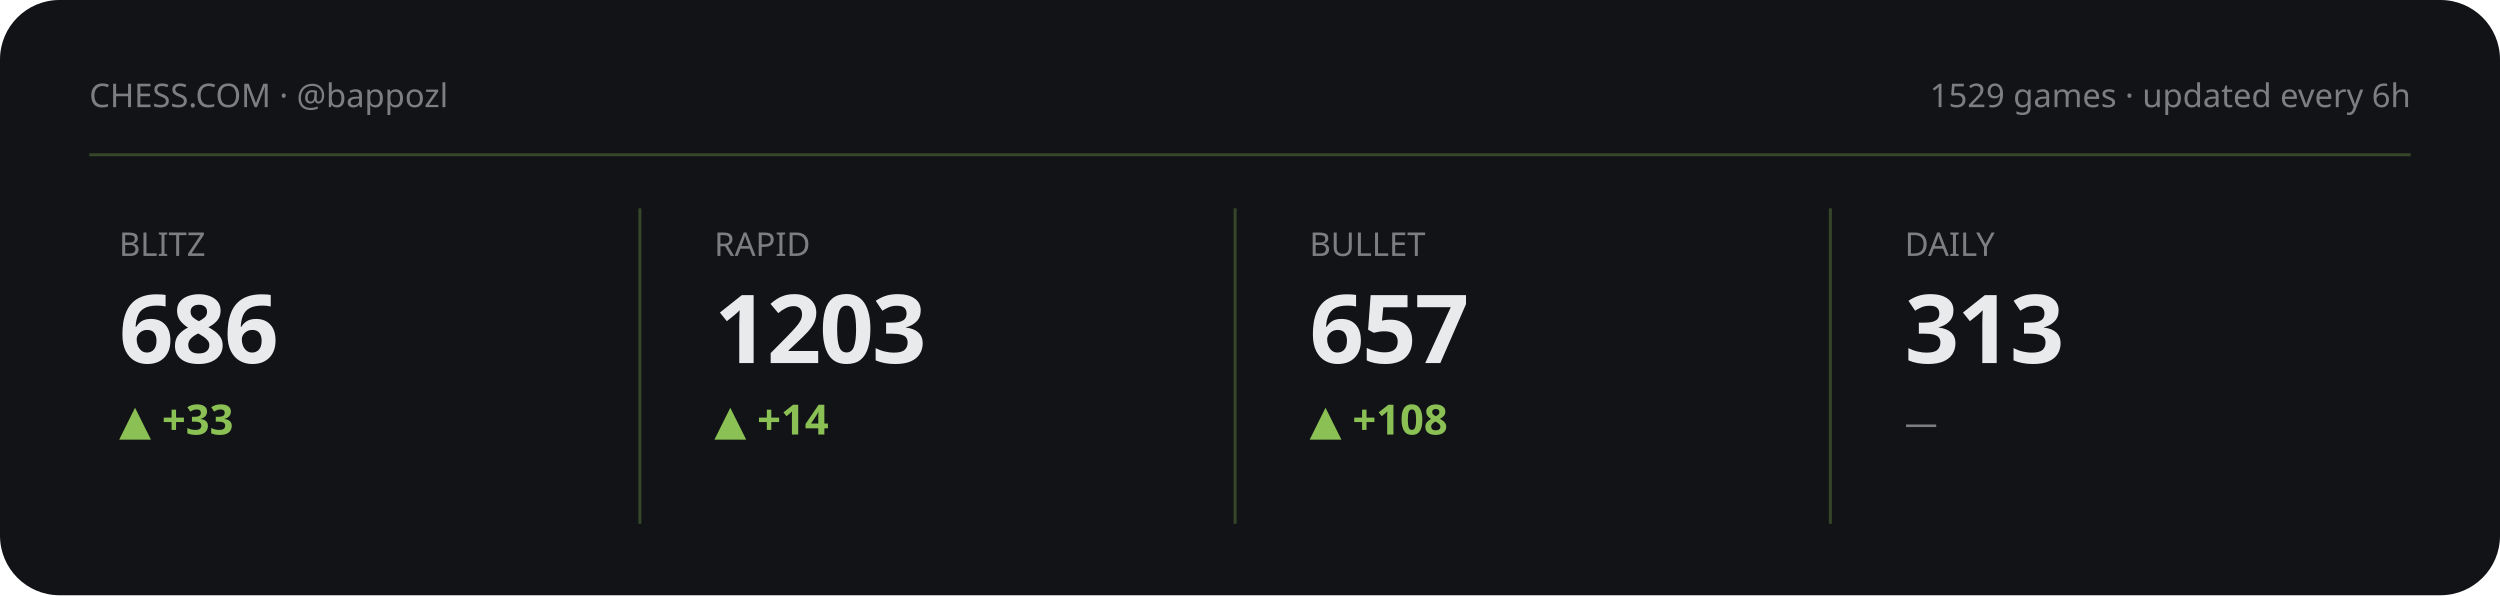
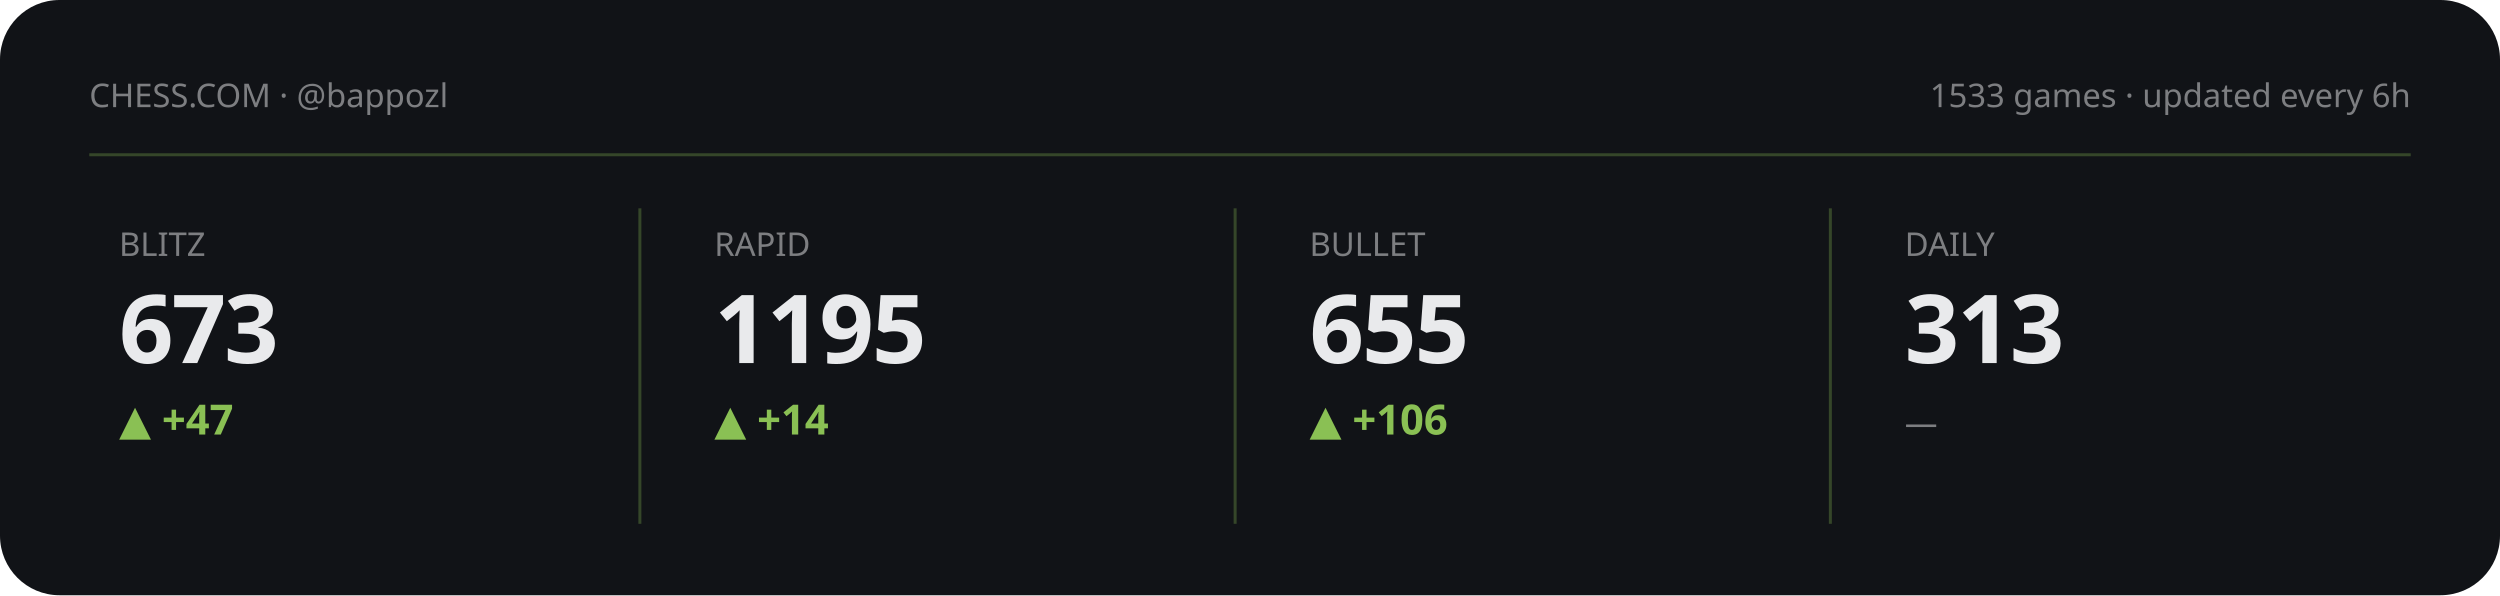
<svg xmlns="http://www.w3.org/2000/svg" viewBox="0 0 840 200" width="840" height="200" role="img" aria-label="Chess.com stats summary">
  <style>text{fill:#e9eaec}.bg{fill:#111317}.acc{fill:#8ac054}.ln{stroke:#8ac054}.area{fill:#8ac054;opacity:.13}.peak{stroke:#8ac054;opacity:.3}.chip{fill:#8ac054;opacity:.14}.down{fill:#d9694a}svg{font-family:'Space Grotesk',system-ui,sans-serif}.lbl{font-weight:600;font-size:11px;letter-spacing:.16em}.big{font-weight:700;font-size:34px;letter-spacing:-.02em}.mid{font-weight:600;font-size:14px}.mut{font-weight:500;font-size:11px;opacity:.5}.ser{font-family:'Instrument Serif',serif;font-weight:400;letter-spacing:0}.mono{font-family:'JetBrains Mono',monospace}.ln{fill:none;stroke-width:2.5;stroke-linecap:round;stroke-linejoin:round}.thin{stroke-width:1.6}.draw{stroke-dasharray:1200;stroke-dashoffset:1200;animation:draw 2.3s cubic-bezier(.6,.05,.2,1) forwards .25s}.dot{animation:pulse 2s ease-in-out infinite}.glow{animation:glow 3.4s ease-in-out infinite}.float{animation:float 6.5s ease-in-out infinite}.shim{animation:shim 3s ease-in-out infinite}@keyframes draw{to{stroke-dashoffset:0}}@keyframes pulse{0%,100%{r:4.5;opacity:1}50%{r:8;opacity:.45}}@keyframes glow{0%,100%{opacity:.14}50%{opacity:.34}}@keyframes float{0%,100%{transform:translateY(0)}50%{transform:translateY(-7px)}}@keyframes shim{0%,100%{opacity:.5}50%{opacity:1}}</style>
  <rect class="bg" width="840" height="200" rx="20" />
  <text class="mut" x="30" y="36">CHESS.COM · @bappozl</text>
-   <text class="mut" x="810" y="36" text-anchor="end">1529 games · updated every 6h</text>
+   <text class="mut" x="810" y="36" text-anchor="end">1533 games · updated every 6h</text>
  <line class="peak" x1="30" y1="52" x2="810" y2="52" stroke-dasharray="0" />
  <g>
    <text class="mut" x="40" y="86">BLITZ</text>
-     <text class="big" x="40" y="122" style="font-size:32px">686</text>
-     <text class="acc mid" x="40" y="146">▲ +33</text>
-     <polyline class="ln thin draw" points="40.0,180.8 59.4,168.8 78.9,178.9 98.3,170.0 117.7,179.6 137.1,170.7 156.6,161.2 176.0,169.4" />
+     <text class="big" x="40" y="122" style="font-size:32px">673</text>
+     <text class="acc mid" x="40" y="146">▲ +47</text>
+     <polyline class="ln thin draw" points="40.0,169.3 59.4,180.1 78.9,170.7 98.3,180.8 117.7,171.3 137.1,161.2 156.6,170.0 176.0,178.8" />
  </g>
  <line class="peak" x1="215" y1="70" x2="215" y2="176" stroke-dasharray="0" />
  <g>
    <text class="mut" x="240" y="86">RAPID</text>
-     <text class="big" x="240" y="122" style="font-size:32px">1203</text>
+     <text class="big" x="240" y="122" style="font-size:32px">1195</text>
    <text class="acc mid" x="240" y="146">▲ +14</text>
-     <polyline class="ln thin draw" points="240.0,166.5 259.4,170.2 278.9,166.5 298.3,161.2 317.7,168.0 337.1,174.8 356.6,180.8 376.0,175.5" />
+     <polyline class="ln thin draw" points="240.0,169.9 259.4,166.3 278.9,161.2 298.3,167.7 317.7,174.3 337.1,180.1 356.6,175.0 376.0,180.8" />
  </g>
  <line class="peak" x1="415" y1="70" x2="415" y2="176" stroke-dasharray="0" />
  <g>
    <text class="mut" x="440" y="86">BULLET</text>
-     <text class="big" x="440" y="122" style="font-size:32px">657</text>
-     <text class="acc mid" x="440" y="146">▲ +108</text>
-     <polyline class="ln thin draw" points="440.0,180.8 459.4,175.9 478.9,171.5 498.3,176.3 517.7,173.4 537.1,169.5 556.6,164.8 576.0,161.2" />
+     <text class="big" x="440" y="122" style="font-size:32px">655</text>
+     <text class="acc mid" x="440" y="146">▲ +106</text>
+     <polyline class="ln thin draw" points="440.0,174.7 459.4,180.8 478.9,177.0 498.3,172.1 517.7,165.9 537.1,161.2 556.6,165.7 576.0,161.7" />
  </g>
  <line class="peak" x1="615" y1="70" x2="615" y2="176" stroke-dasharray="0" />
  <g>
    <text class="mut" x="640" y="86">DAILY</text>
    <text class="big" x="640" y="122" style="font-size:32px">313</text>
    <text class="mut mid" x="640" y="146">—</text>
  </g>
</svg>
